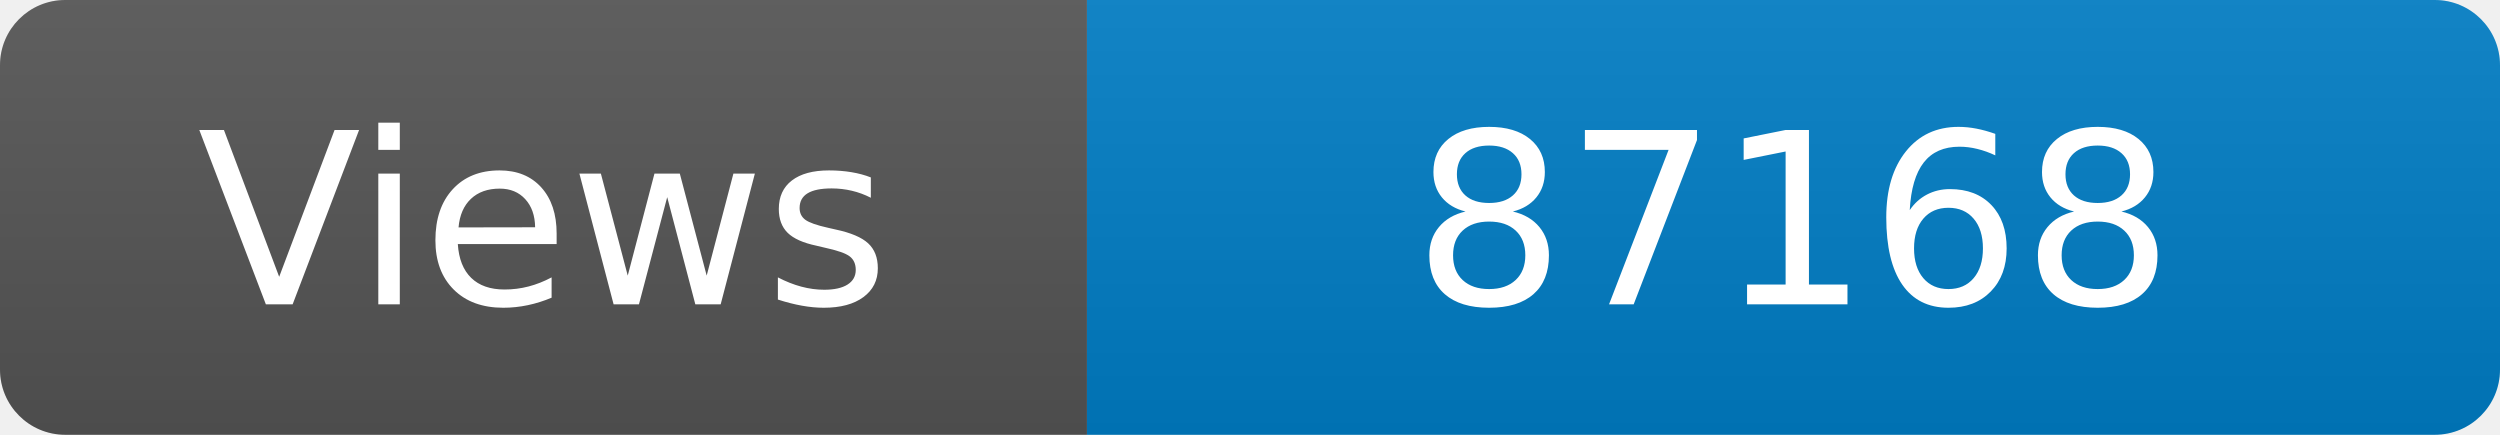
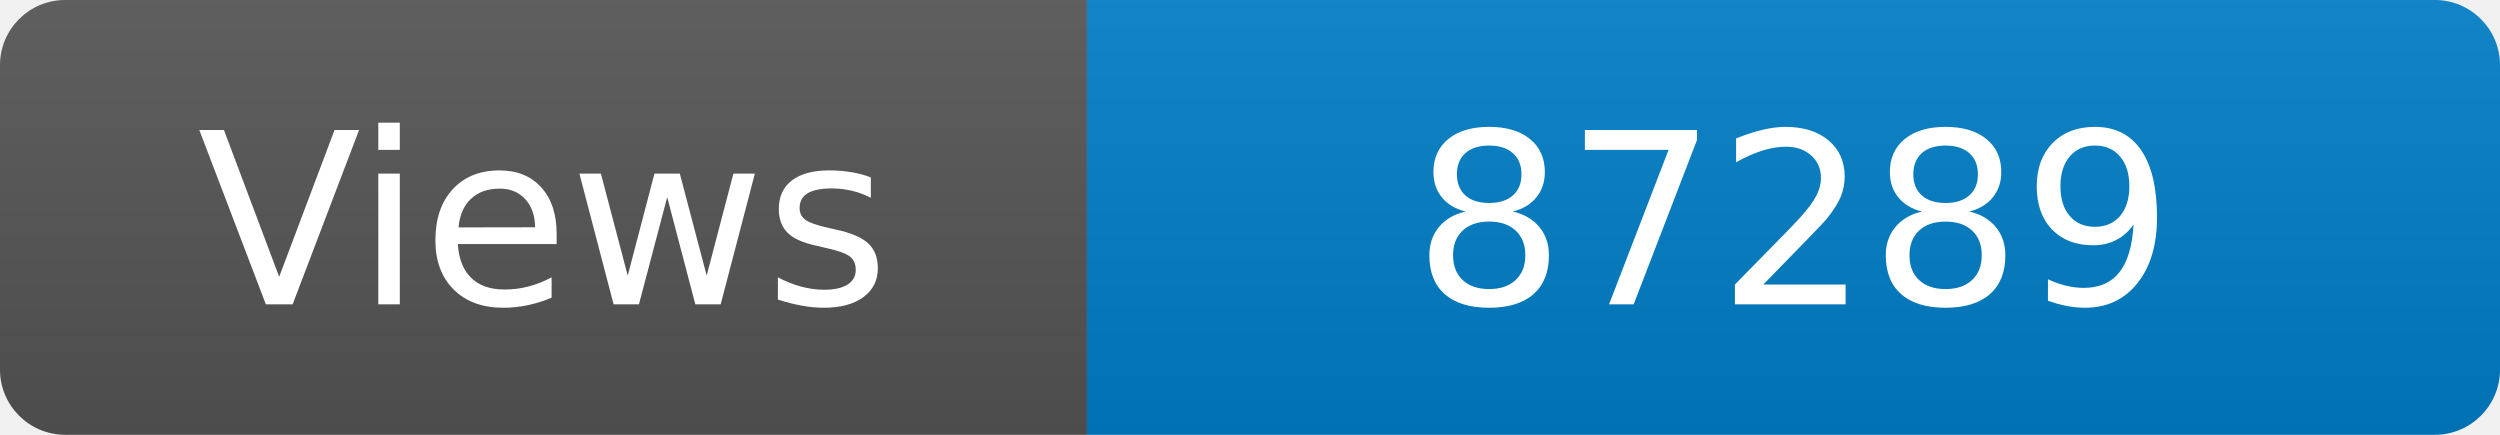
<svg xmlns="http://www.w3.org/2000/svg" width="115" height="20" role="img" aria-label="Maintained?: yes">
  <linearGradient id="s" x2="0" y2="100%">
    <stop offset="0" stop-color="#bbb" stop-opacity=".1" />
    <stop offset="1" stop-opacity=".1" />
  </linearGradient>
  <clipPath id="r">
    <rect width="115" height="20" rx="3" fill="#fff" />
  </clipPath>
  <g clip-path="url(#r)">
    <rect width="50" height="20" fill="#555" />
    <rect x="50" width="160" height="20" fill="#007ec6" />
    <rect width="115" height="20" fill="url(#s)" />
  </g>
  <g fill="#fff" text-anchor="middle" font-family="Verdana,Geneva,DejaVu Sans,sans-serif" font-size="110">
    <text x="250" y="140" transform="scale(.1)" fill="#fff">Views</text>
-     <text x="825" y="140" transform="scale(.1)" fill="#fff">87168</text>
+     <text x="825" y="140" transform="scale(.1)" fill="#fff">87289</text>
  </g>
</svg>
